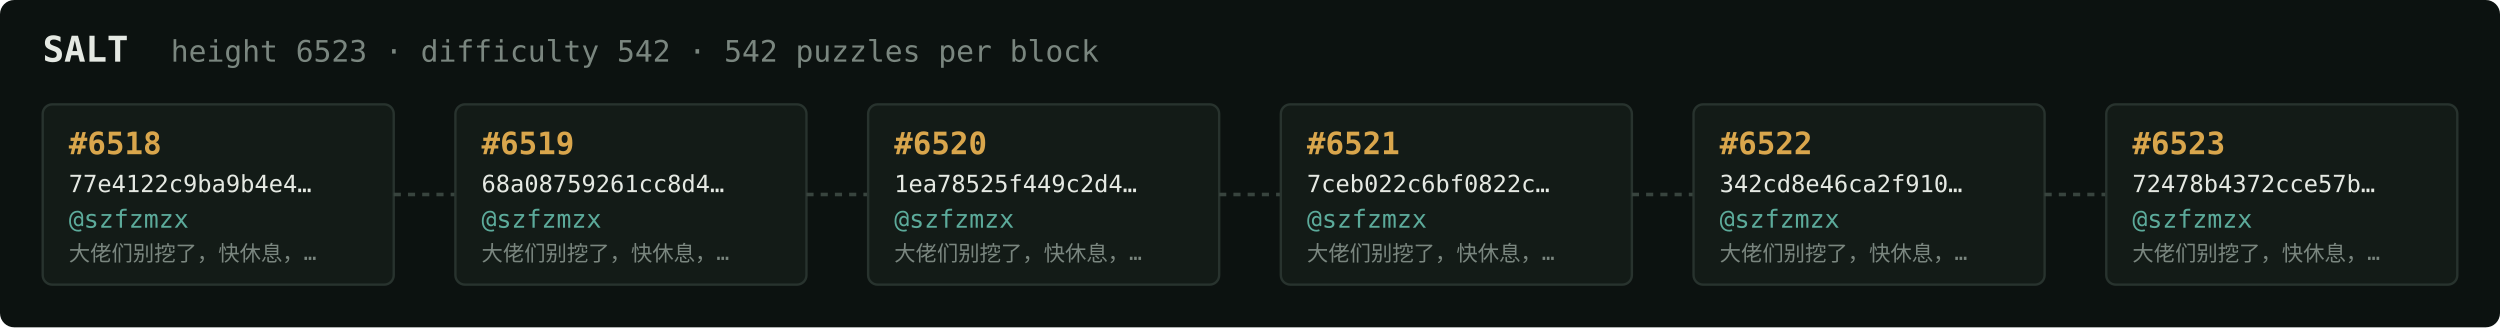
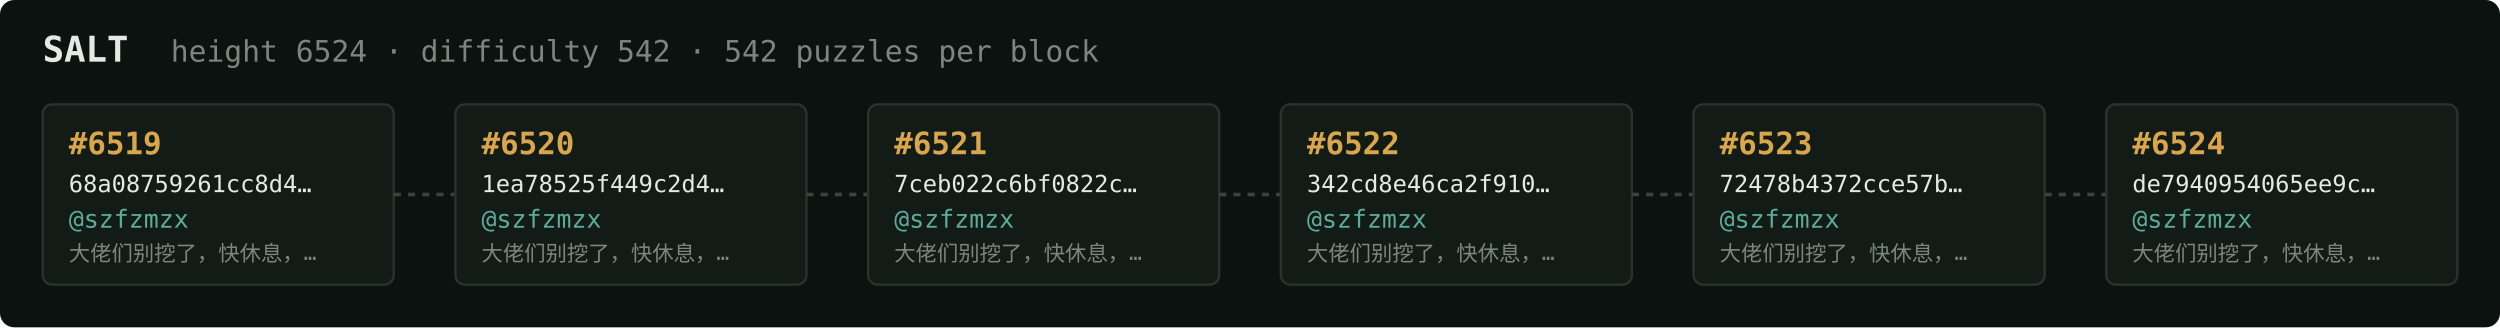
<svg xmlns="http://www.w3.org/2000/svg" width="1054" height="138" viewBox="0 0 1054 138" font-family="ui-monospace,SFMono-Regular,Menlo,monospace">
  <rect fill="#0c1210" width="1054" height="138" rx="6" />
  <text x="18" y="26" fill="#e5e9e3" font-size="15" font-weight="700">SALT</text>
-   <text x="72" y="26" fill="#7a867f" font-size="12.5">height 6523 · difficulty 542 · 542 puzzles per block</text>
+   <text x="72" y="26" fill="#7a867f" font-size="12.5">height 6524 · difficulty 542 · 542 puzzles per block</text>
  <rect x="18" y="44" width="148" height="76" rx="4" fill="#131b17" stroke="#28332e" stroke-width="1" />
-   <text x="29" y="65" fill="#d9a64c" font-size="13" font-weight="700">#6518</text>
-   <text x="29" y="81" fill="#e5e9e3" font-size="10">77e4122c9ba9b4e4…</text>
+   <text x="29" y="65" fill="#d9a64c" font-size="13" font-weight="700">#6519</text>
+   <text x="29" y="81" fill="#e5e9e3" font-size="10">68a08759261cc8d4…</text>
  <text x="29" y="96" fill="#5cab9b" font-size="10.5">@szfzmzx</text>
  <text x="29" y="110" fill="#7a867f" font-size="9">大佬们别挖了，快休息，…</text>
  <line x1="166" y1="82.0" x2="192" y2="82.0" stroke="#38443e" stroke-width="1.5" stroke-dasharray="3 3" />
  <rect x="192" y="44" width="148" height="76" rx="4" fill="#131b17" stroke="#28332e" stroke-width="1" />
-   <text x="203" y="65" fill="#d9a64c" font-size="13" font-weight="700">#6519</text>
-   <text x="203" y="81" fill="#e5e9e3" font-size="10">68a08759261cc8d4…</text>
+   <text x="203" y="65" fill="#d9a64c" font-size="13" font-weight="700">#6520</text>
+   <text x="203" y="81" fill="#e5e9e3" font-size="10">1ea78525f449c2d4…</text>
  <text x="203" y="96" fill="#5cab9b" font-size="10.5">@szfzmzx</text>
  <text x="203" y="110" fill="#7a867f" font-size="9">大佬们别挖了，快休息，…</text>
  <line x1="340" y1="82.0" x2="366" y2="82.0" stroke="#38443e" stroke-width="1.5" stroke-dasharray="3 3" />
  <rect x="366" y="44" width="148" height="76" rx="4" fill="#131b17" stroke="#28332e" stroke-width="1" />
-   <text x="377" y="65" fill="#d9a64c" font-size="13" font-weight="700">#6520</text>
-   <text x="377" y="81" fill="#e5e9e3" font-size="10">1ea78525f449c2d4…</text>
+   <text x="377" y="65" fill="#d9a64c" font-size="13" font-weight="700">#6521</text>
+   <text x="377" y="81" fill="#e5e9e3" font-size="10">7ceb022c6bf0822c…</text>
  <text x="377" y="96" fill="#5cab9b" font-size="10.5">@szfzmzx</text>
  <text x="377" y="110" fill="#7a867f" font-size="9">大佬们别挖了，快休息，…</text>
  <line x1="514" y1="82.0" x2="540" y2="82.0" stroke="#38443e" stroke-width="1.5" stroke-dasharray="3 3" />
  <rect x="540" y="44" width="148" height="76" rx="4" fill="#131b17" stroke="#28332e" stroke-width="1" />
-   <text x="551" y="65" fill="#d9a64c" font-size="13" font-weight="700">#6521</text>
-   <text x="551" y="81" fill="#e5e9e3" font-size="10">7ceb022c6bf0822c…</text>
+   <text x="551" y="65" fill="#d9a64c" font-size="13" font-weight="700">#6522</text>
+   <text x="551" y="81" fill="#e5e9e3" font-size="10">342cd8e46ca2f910…</text>
  <text x="551" y="96" fill="#5cab9b" font-size="10.5">@szfzmzx</text>
  <text x="551" y="110" fill="#7a867f" font-size="9">大佬们别挖了，快休息，…</text>
  <line x1="688" y1="82.0" x2="714" y2="82.0" stroke="#38443e" stroke-width="1.5" stroke-dasharray="3 3" />
  <rect x="714" y="44" width="148" height="76" rx="4" fill="#131b17" stroke="#28332e" stroke-width="1" />
-   <text x="725" y="65" fill="#d9a64c" font-size="13" font-weight="700">#6522</text>
-   <text x="725" y="81" fill="#e5e9e3" font-size="10">342cd8e46ca2f910…</text>
+   <text x="725" y="65" fill="#d9a64c" font-size="13" font-weight="700">#6523</text>
+   <text x="725" y="81" fill="#e5e9e3" font-size="10">72478b4372cce57b…</text>
  <text x="725" y="96" fill="#5cab9b" font-size="10.5">@szfzmzx</text>
  <text x="725" y="110" fill="#7a867f" font-size="9">大佬们别挖了，快休息，…</text>
  <line x1="862" y1="82.0" x2="888" y2="82.0" stroke="#38443e" stroke-width="1.5" stroke-dasharray="3 3" />
  <rect x="888" y="44" width="148" height="76" rx="4" fill="#131b17" stroke="#28332e" stroke-width="1" />
-   <text x="899" y="65" fill="#d9a64c" font-size="13" font-weight="700">#6523</text>
-   <text x="899" y="81" fill="#e5e9e3" font-size="10">72478b4372cce57b…</text>
+   <text x="899" y="65" fill="#d9a64c" font-size="13" font-weight="700">#6524</text>
+   <text x="899" y="81" fill="#e5e9e3" font-size="10">de7940954065ee9c…</text>
  <text x="899" y="96" fill="#5cab9b" font-size="10.5">@szfzmzx</text>
  <text x="899" y="110" fill="#7a867f" font-size="9">大佬们别挖了，快休息，…</text>
</svg>
